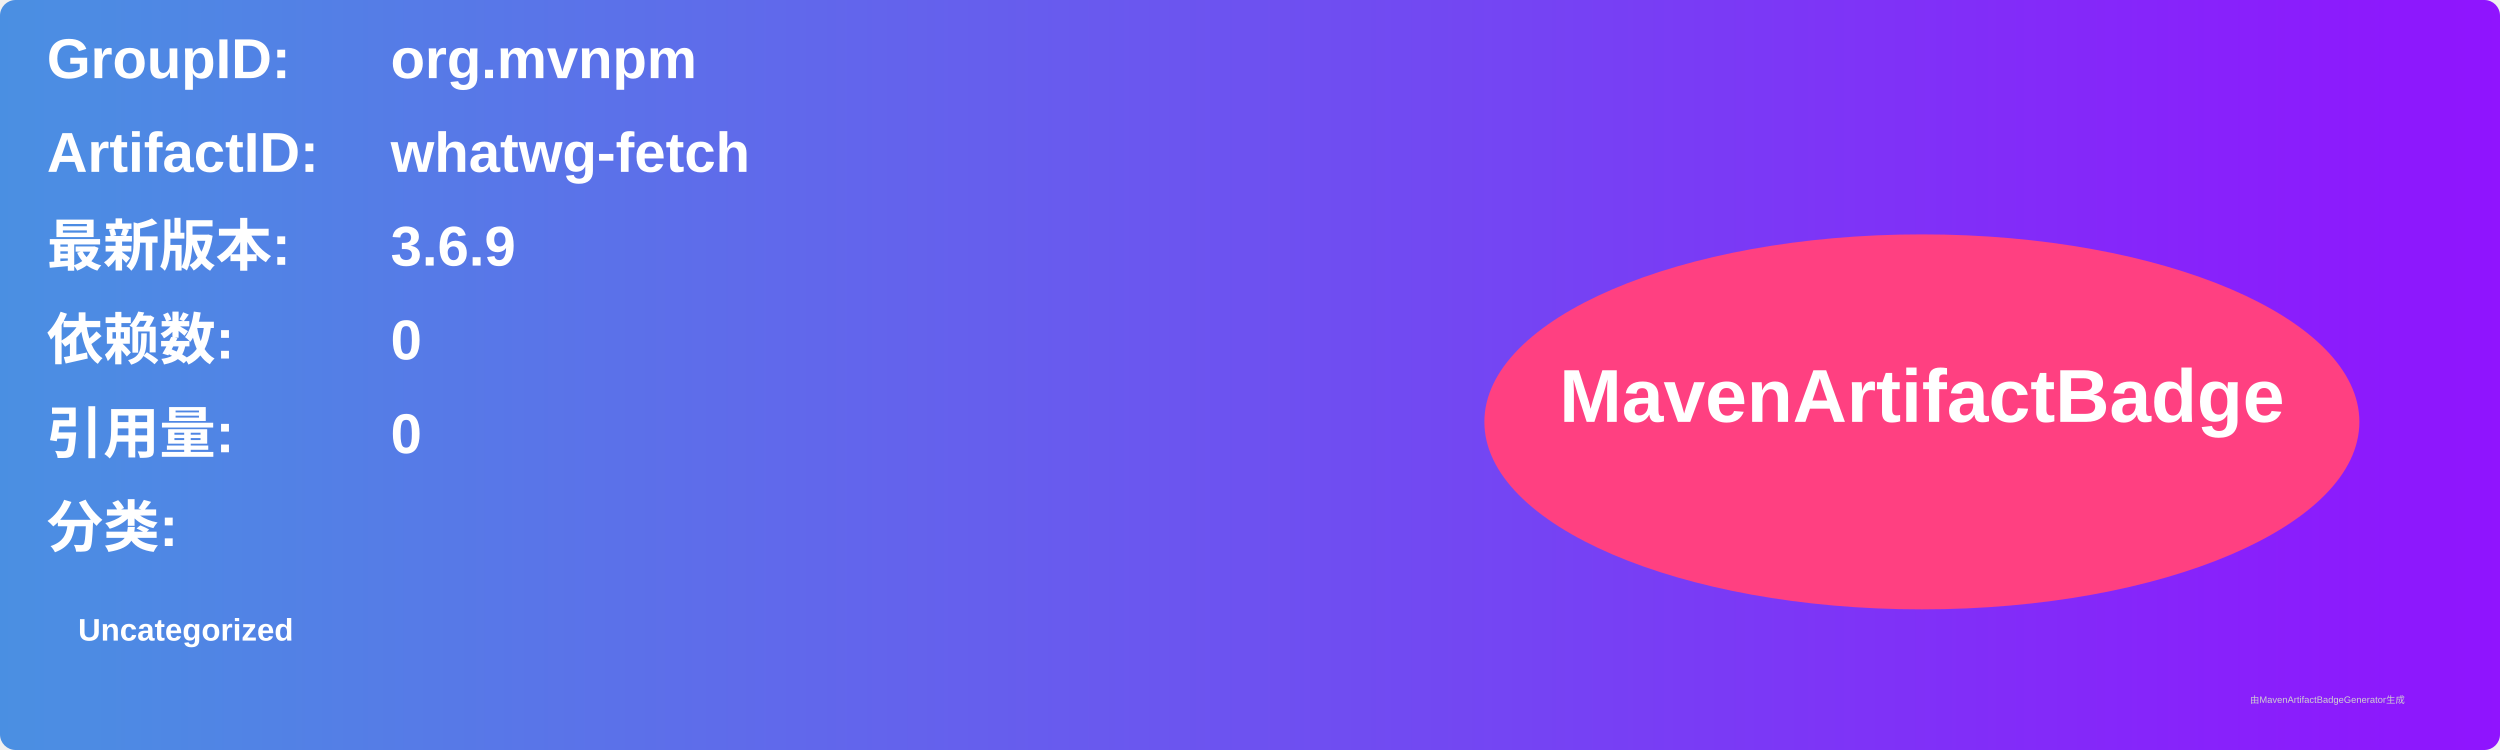
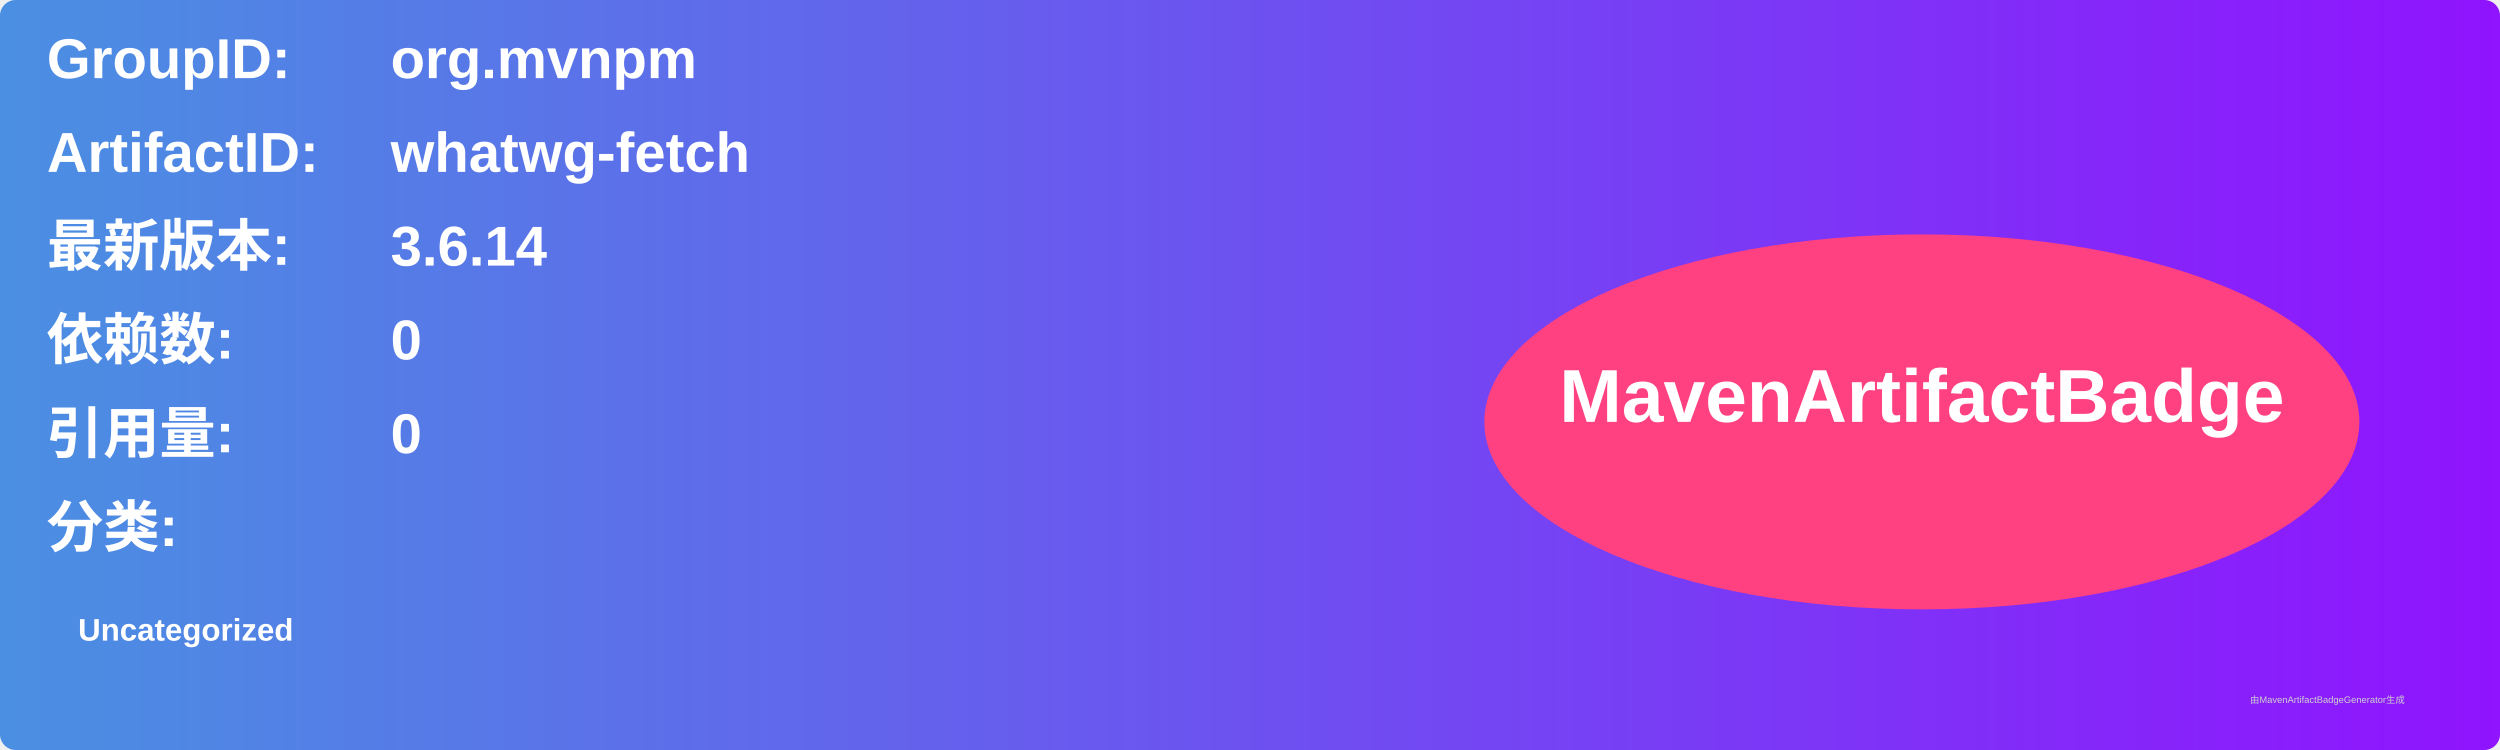
<svg xmlns="http://www.w3.org/2000/svg" width="800" height="240" viewBox="0 0 800 240">
  <linearGradient id="grad" x1="0%" y1="0%" x2="100%" y2="0%">
    <stop offset="0%" stop-color="#4a90e2" />
    <stop offset="100%" stop-color="#9013fe" />
  </linearGradient>
  <rect width="100%" height="100%" rx="5" ry="5" fill="url(#grad)" />
  <g transform="translate(15, 15)">
    <text x="0" y="10" font-family="Arial" font-size="18" fill="white" font-weight="bold" width="260">GroupID:</text>
    <text x="110" y="10" font-family="Arial" font-size="18" fill="white" font-weight="bold" width="460">org.mvnpm</text>
    <text x="0" y="40" font-family="Arial" font-size="18" fill="white" font-weight="bold" width="260">ArtifactID:</text>
    <text x="110" y="40" font-family="Arial" font-size="18" fill="white" font-weight="bold" width="460">whatwg-fetch</text>
    <text x="0" y="70" font-family="Arial" font-size="18" fill="white" font-weight="bold">最新版本:</text>
    <text x="110" y="70" font-family="Arial" font-size="18" fill="white" font-weight="bold">
-       <tspan font-weight="bold">3.6.9</tspan>
+       <tspan font-weight="bold">3.6.14</tspan>
    </text>
    <text x="0" y="100" font-family="Arial" font-size="18" fill="white" font-weight="bold">依赖数: </text>
    <text x="110" y="100" font-family="Arial" font-size="18" fill="white">
      <tspan font-weight="bold">0</tspan>
    </text>
    <text x="0" y="130" font-family="Arial" font-size="18" fill="white" font-weight="bold">引用量: </text>
    <text x="110" y="130" font-family="Arial" font-size="18" fill="white">
      <tspan font-weight="bold">0</tspan>
    </text>
    <text x="0" y="160" font-family="Arial" font-size="18" fill="white" font-weight="bold">分类:</text>
    <text x="10" y="190" font-family="Arial" font-size="10" fill="white">
      <tspan font-weight="bold">Uncategorized</tspan>
    </text>
    <ellipse cx="600" cy="120" rx="140" ry="60" fill="#ff4081" />
    <text x="600" y="120" text-anchor="middle" font-family="Arial" font-size="24" fill="white" font-weight="bold">MavenArtifactBadge</text>
  </g>
  <text x="720" y="225" font-family="Arial" font-size="3" fill="#d0d0d0">由MavenArtifactBadgeGenerator生成</text>
</svg>
